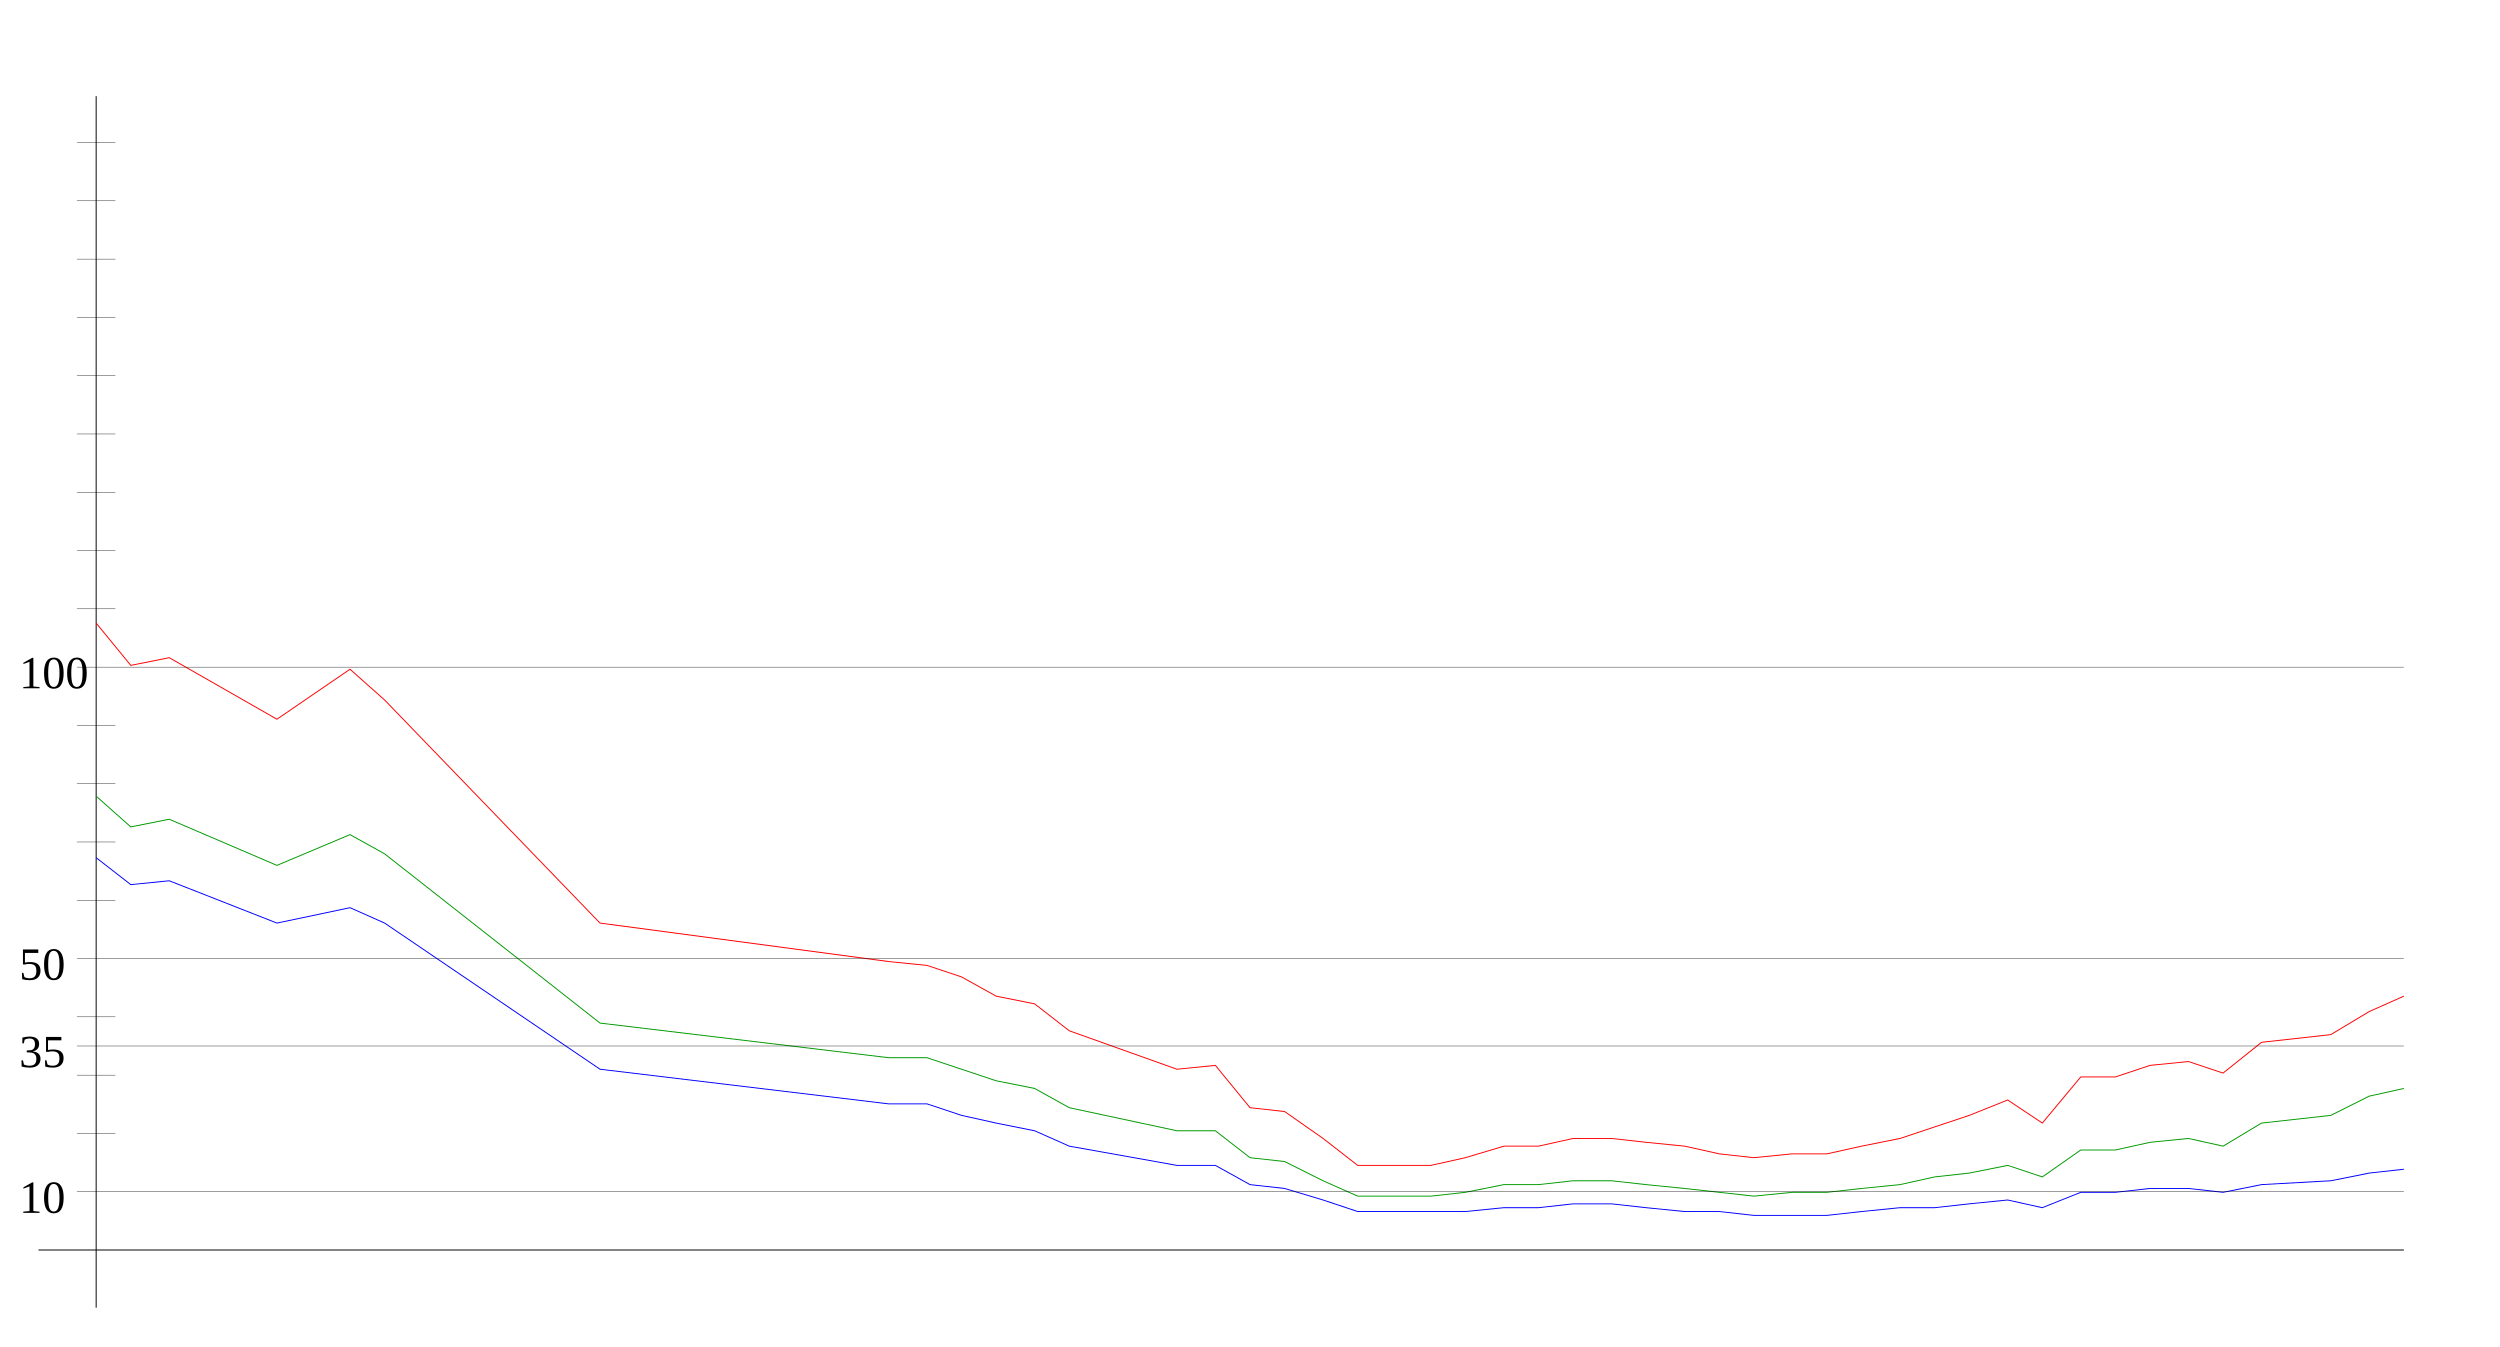
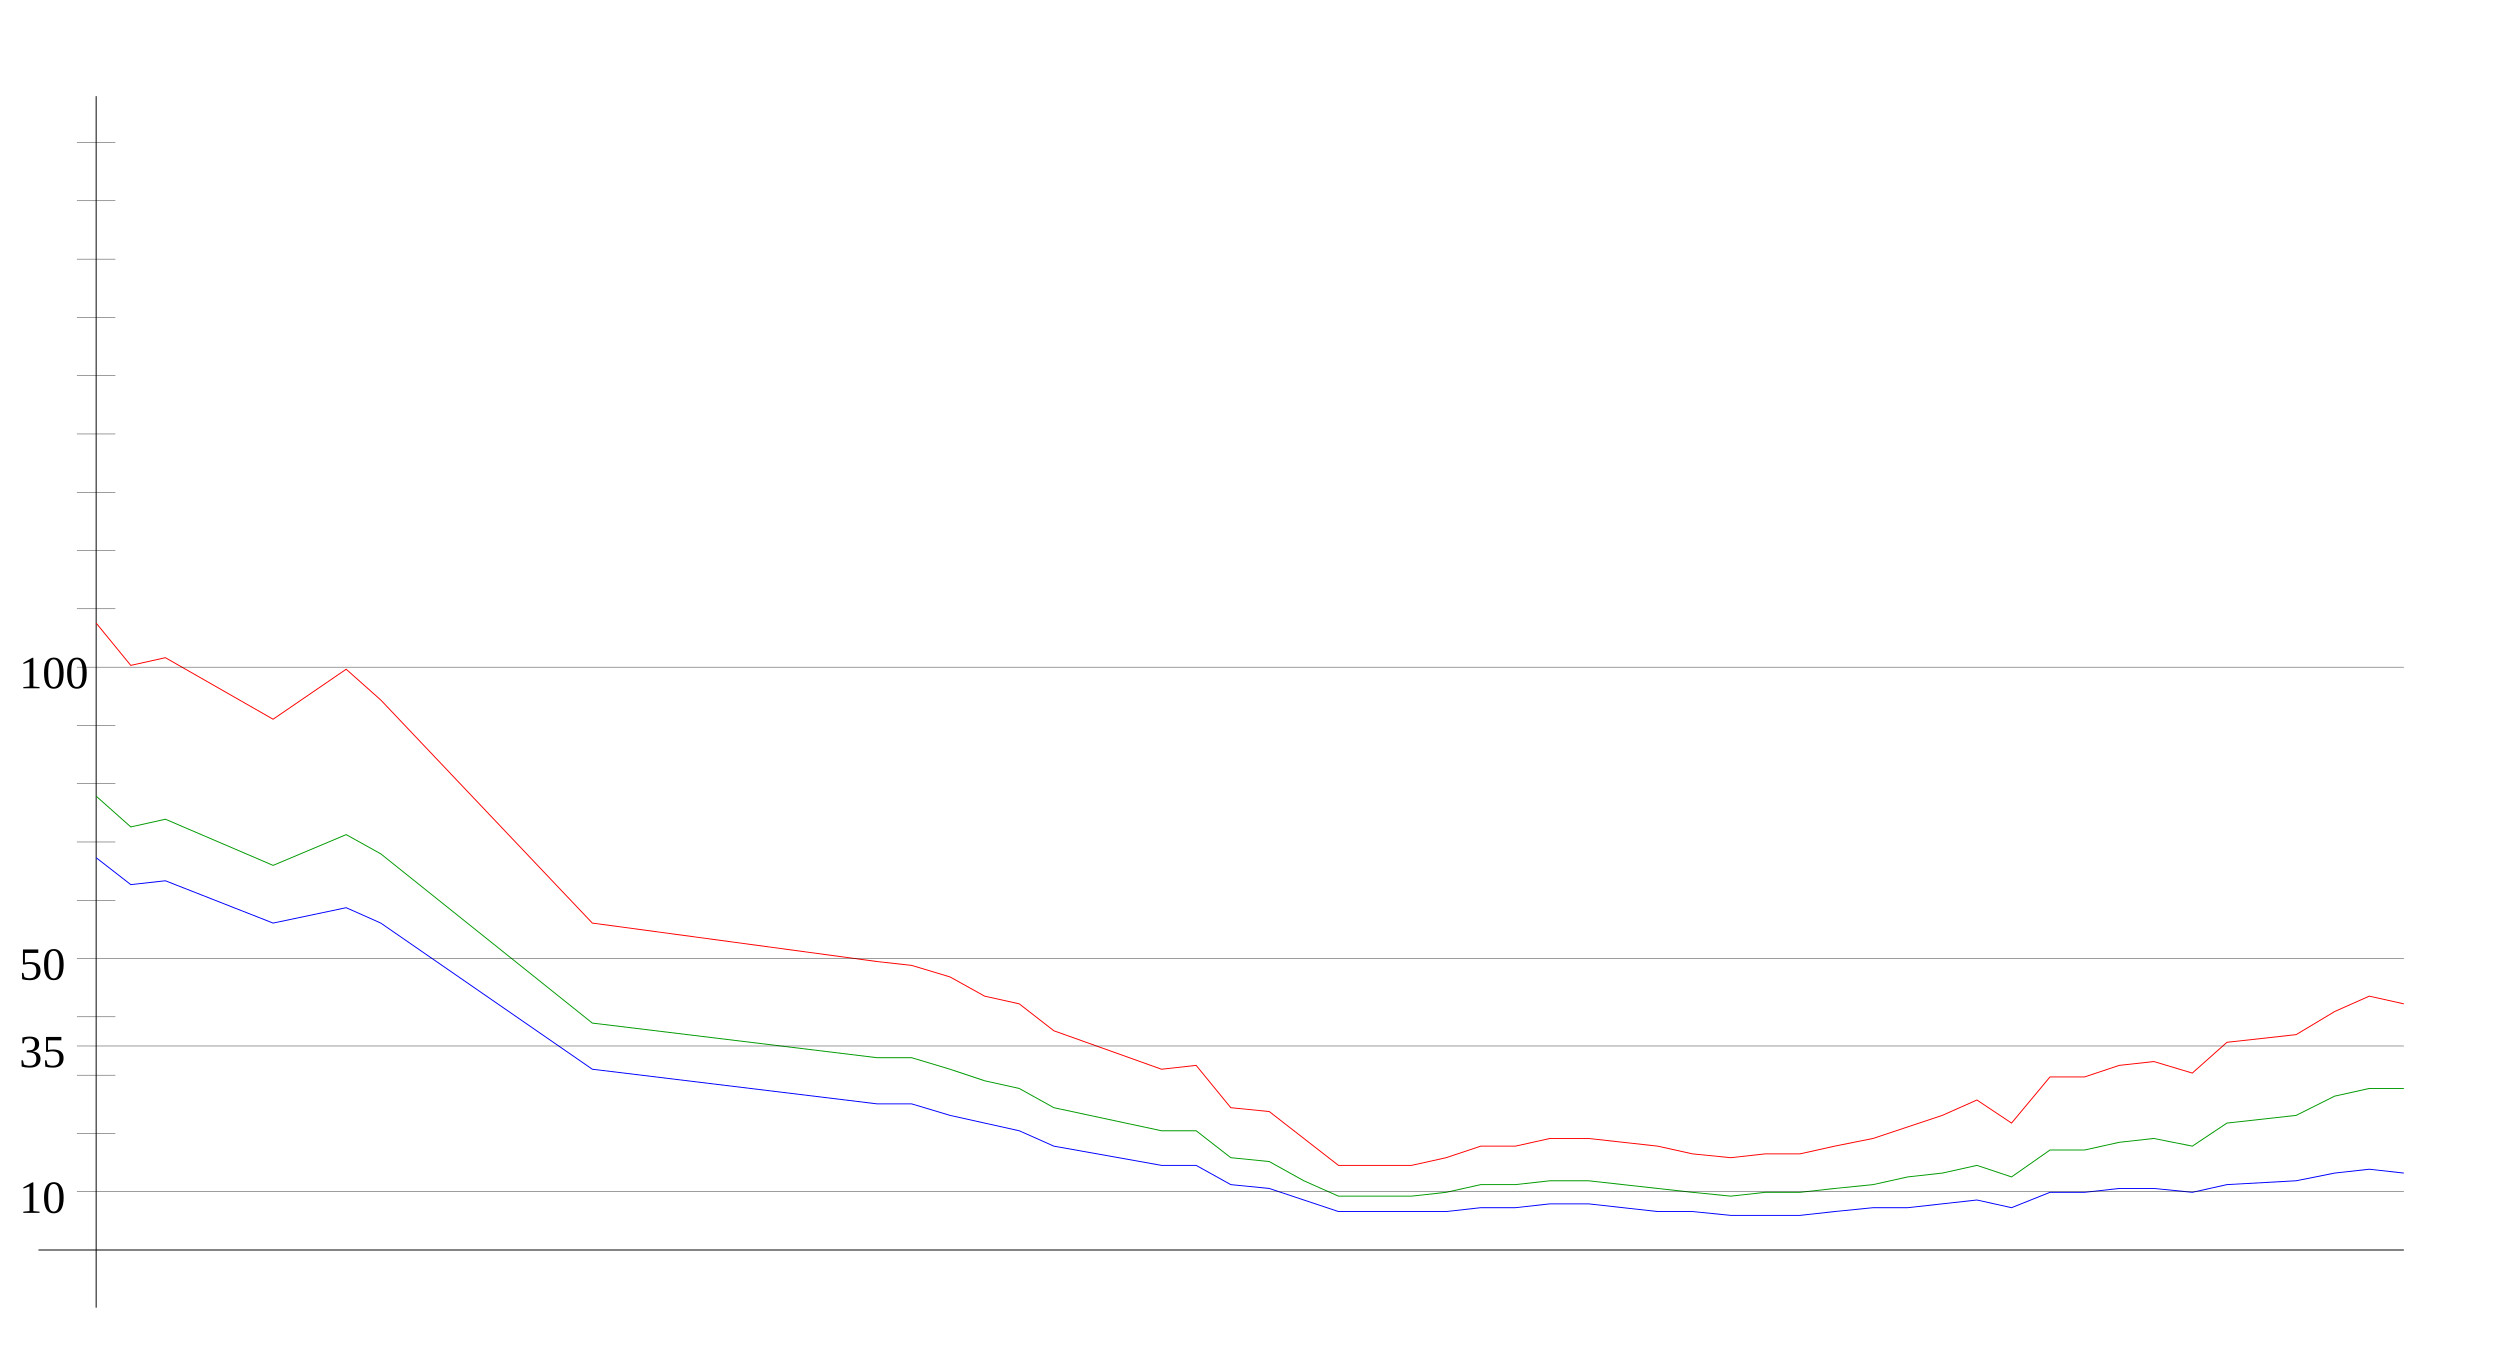
<svg xmlns="http://www.w3.org/2000/svg" width="650" height="350" version="1.1" id="sparkleline_DE-HB">
  <g id="layer1">
    <path style="fill:none;stroke:#000000;stroke-width:0.25px;" d="M 25,340 25,25" id="vertical_axis" />
    <path style="fill:none;stroke:#000000;stroke-width:0.25px;" d="M 10,325 625,325" id="horizontal_axis" />
-     <path style="fill:none;stroke:#0000ff;stroke-width:0.25px;" d="M 25,223  34,230 44,229 72,240 91,236 100,240 156,278 231,287 241,287  250,290 259,292 269,294 278,298 306,303 316,303 325,308 334,309  344,312 353,315 362,315 372,315 381,315 391,314 400,314 409,313  419,313 428,314 438,315 447,315 456,316 466,316 475,316 484,315  494,314 503,314 512,313 522,312 531,314 541,310 550,310 559,309  569,309 578,310 588,308 606,307 616,305 625,304" id="cases7_100k" />
-     <path style="fill:none;stroke:#009900;stroke-width:0.25px;" d="M 25,207  34,215 44,213 72,225 91,217 100,222 156,266 231,275 241,275  250,278 259,281 269,283 278,288 306,294 316,294 325,301 334,302  344,307 353,311 362,311 372,311 381,310 391,308 400,308 409,307  419,307 428,308 438,309 447,310 456,311 466,310 475,310 484,309  494,308 503,306 512,305 522,303 531,306 541,299 550,299 559,297  569,296 578,298 588,292 606,290 616,285 625,283" id="cases7_100k_nofullvac" />
-     <path style="fill:none;stroke:#ff0000;stroke-width:0.25px;" d="M 25,162  34,173 44,171 72,187 91,174 100,182 156,240 231,250 241,251  250,254 259,259 269,261 278,268 306,278 316,277 325,288 334,289  344,296 353,303 362,303 372,303 381,301 391,298 400,298 409,296  419,296 428,297 438,298 447,300 456,301 466,300 475,300 484,298  494,296 503,293 512,290 522,286 531,292 541,280 550,280 559,277  569,276 578,279 588,271 606,269 616,263 625,259" id="cases7_100k_novac" />
+     <path style="fill:none;stroke:#0000ff;stroke-width:0.25px;" d="M 25,223  34,230 43,229 71,240 90,236 99,240 154,278 228,287 237,287  247,290 256,292 265,294 274,298 302,303 311,303 320,308 330,309  339,312 348,315 357,315 367,315 376,315 385,314 394,314 403,313  413,313 422,314 431,315 440,315 450,316 459,316 468,316 477,315  487,314 496,314 505,313 514,312 523,314 533,310 542,310 551,309  560,309 570,310 579,308 597,307 607,305 616,304 625,305" id="cases7_100k" />
+     <path style="fill:none;stroke:#009900;stroke-width:0.25px;" d="M 25,207  34,215 43,213 71,225 90,217 99,222 154,266 228,275 237,275  247,278 256,281 265,283 274,288 302,294 311,294 320,301 330,302  339,307 348,311 357,311 367,311 376,310 385,308 394,308 403,307  413,307 422,308 431,309 440,310 450,311 459,310 468,310 477,309  487,308 496,306 505,305 514,303 523,306 533,299 542,299 551,297  560,296 570,298 579,292 597,290 607,285 616,283 625,283" id="cases7_100k_nofullvac" />
+     <path style="fill:none;stroke:#ff0000;stroke-width:0.25px;" d="M 25,162  34,173 43,171 71,187 90,174 99,182 154,240 228,250 237,251  247,254 256,259 265,261 274,268 302,278 311,277 320,288 330,289  339,296 348,303 357,303 367,303 376,301 385,298 394,298 403,296  413,296 422,297 431,298 440,300 450,301 459,300 468,300 477,298  487,296 496,293 505,290 514,286 523,292 533,280 542,280 551,277  560,276 570,279 579,271 597,269 607,263 616,259 625,261" id="cases7_100k_novac" />
    <path style="fill:none;stroke:#000000;stroke-width:0.1px;" d="M 20,309.845 625,309.845" id="yaxis_10" />
    <text xml:space="preserve" style="font-size:12px" x="5" y="315.345" id="hline_caption10">
      <tspan id="hline_caption_10" x="5" y="315.345">10</tspan>
    </text>
    <path style="fill:none;stroke:#000000;stroke-width:0.1px;" d="M 20,294.69 30,294.69" id="yaxis_20" />
    <path style="fill:none;stroke:#000000;stroke-width:0.1px;" d="M 20,279.536 30,279.536" id="yaxis_30" />
    <path style="fill:none;stroke:#000000;stroke-width:0.1px;" d="M 20,271.958 625,271.958" id="yaxis_35" />
    <text xml:space="preserve" style="font-size:12px" x="5" y="277.458" id="hline_caption35">
      <tspan id="hline_caption_35" x="5" y="277.458">35</tspan>
    </text>
    <path style="fill:none;stroke:#000000;stroke-width:0.1px;" d="M 20,264.381 30,264.381" id="yaxis_40" />
    <path style="fill:none;stroke:#000000;stroke-width:0.1px;" d="M 20,249.226 625,249.226" id="yaxis_50" />
    <text xml:space="preserve" style="font-size:12px" x="5" y="254.726" id="hline_caption50">
      <tspan id="hline_caption_50" x="5" y="254.726">50</tspan>
    </text>
    <path style="fill:none;stroke:#000000;stroke-width:0.1px;" d="M 20,234.071 30,234.071" id="yaxis_60" />
    <path style="fill:none;stroke:#000000;stroke-width:0.1px;" d="M 20,218.916 30,218.916" id="yaxis_70" />
    <path style="fill:none;stroke:#000000;stroke-width:0.1px;" d="M 20,203.762 30,203.762" id="yaxis_80" />
    <path style="fill:none;stroke:#000000;stroke-width:0.1px;" d="M 20,188.607 30,188.607" id="yaxis_90" />
    <path style="fill:none;stroke:#000000;stroke-width:0.1px;" d="M 20,173.452 625,173.452" id="yaxis_100" />
    <text xml:space="preserve" style="font-size:12px" x="5" y="178.952" id="hline_caption100">
      <tspan id="hline_caption_100" x="5" y="178.952">100</tspan>
    </text>
    <path style="fill:none;stroke:#000000;stroke-width:0.1px;" d="M 20,158.297 30,158.297" id="yaxis_110" />
    <path style="fill:none;stroke:#000000;stroke-width:0.1px;" d="M 20,143.142 30,143.142" id="yaxis_120" />
    <path style="fill:none;stroke:#000000;stroke-width:0.1px;" d="M 20,127.988 30,127.988" id="yaxis_130" />
    <path style="fill:none;stroke:#000000;stroke-width:0.1px;" d="M 20,112.833 30,112.833" id="yaxis_140" />
    <path style="fill:none;stroke:#000000;stroke-width:0.1px;" d="M 20,97.678 30,97.678" id="yaxis_150" />
    <path style="fill:none;stroke:#000000;stroke-width:0.1px;" d="M 20,82.523 30,82.523" id="yaxis_160" />
    <path style="fill:none;stroke:#000000;stroke-width:0.1px;" d="M 20,67.368 30,67.368" id="yaxis_170" />
    <path style="fill:none;stroke:#000000;stroke-width:0.1px;" d="M 20,52.214 30,52.214" id="yaxis_180" />
    <path style="fill:none;stroke:#000000;stroke-width:0.1px;" d="M 20,37.059 30,37.059" id="yaxis_190" />
  </g>
</svg>
